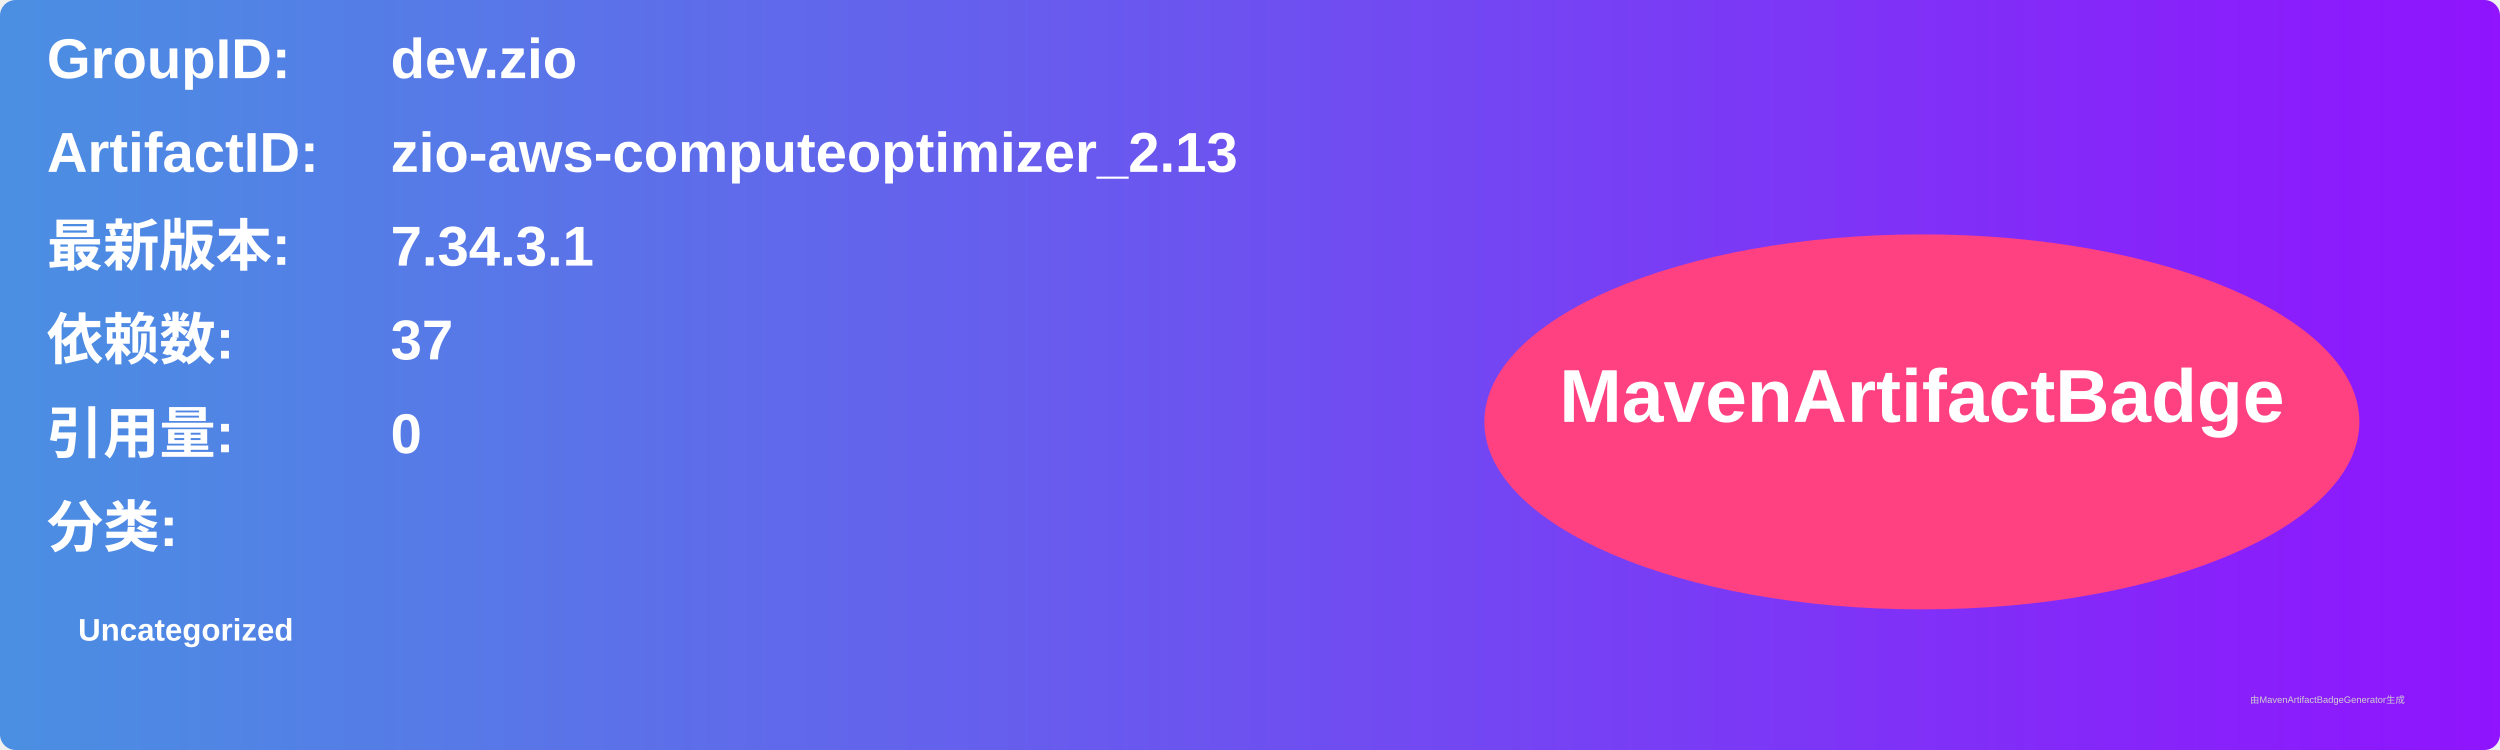
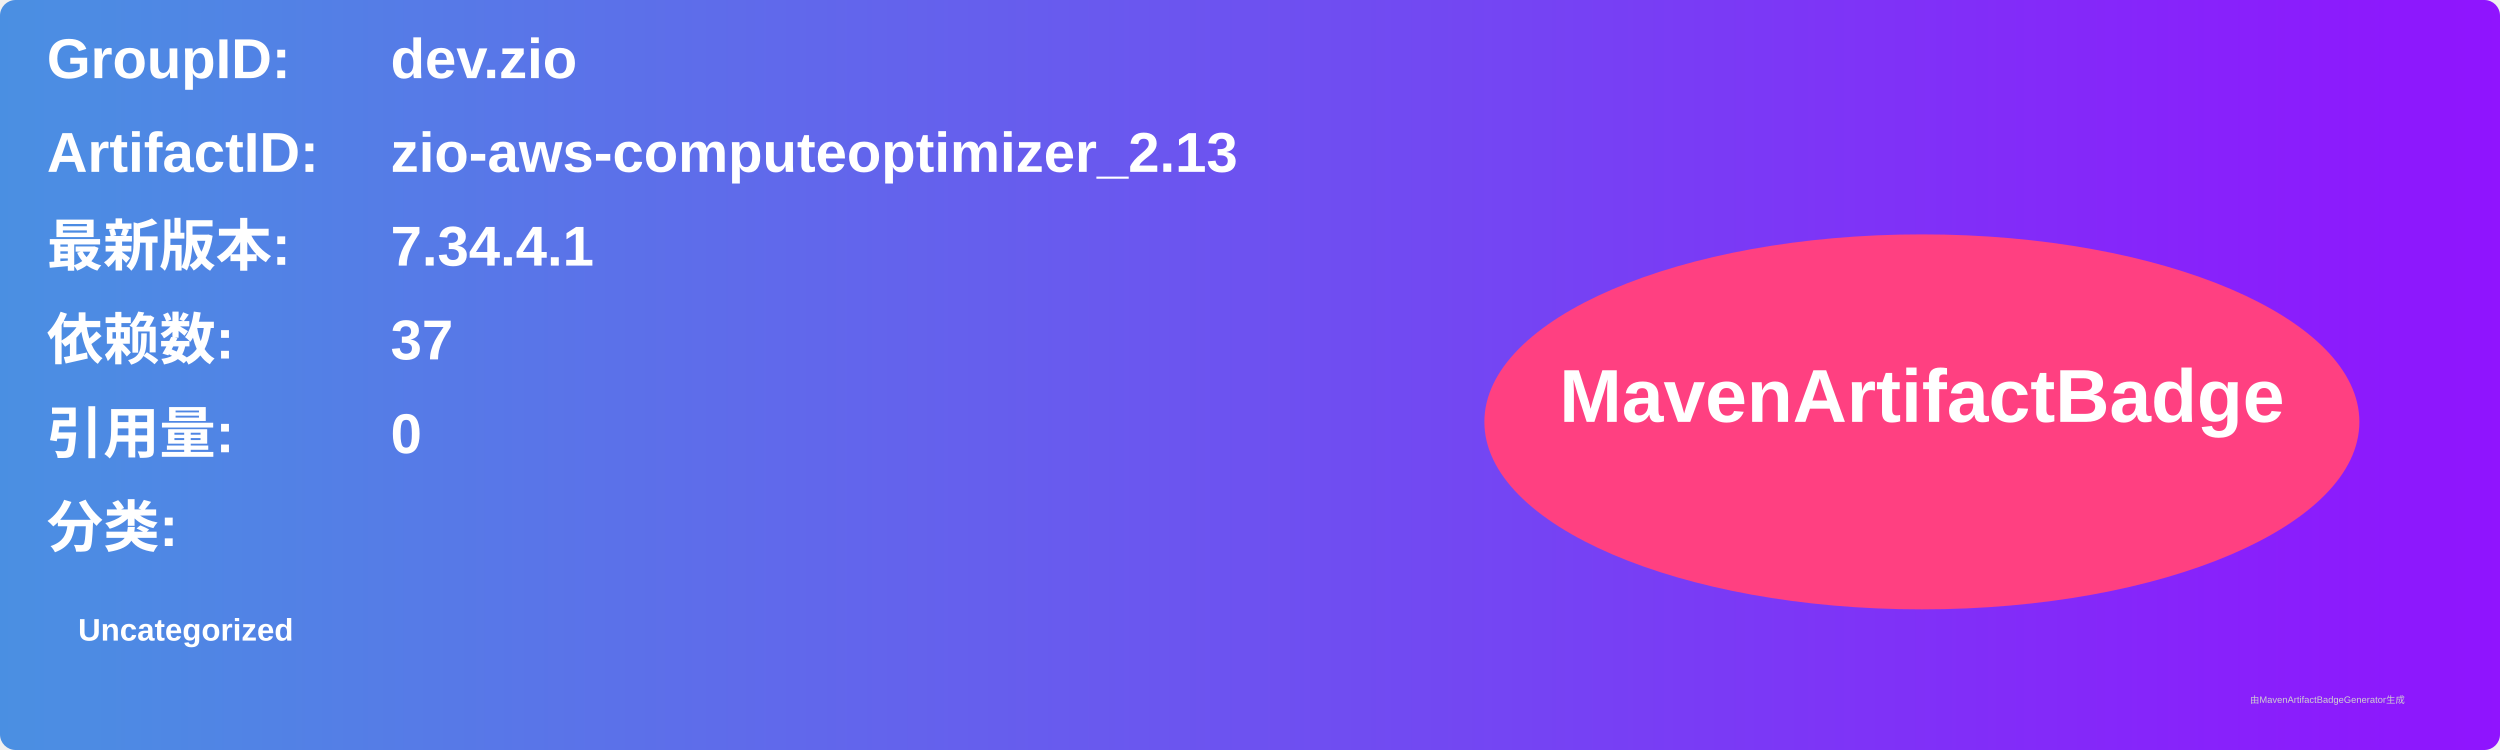
<svg xmlns="http://www.w3.org/2000/svg" width="800" height="240" viewBox="0 0 800 240">
  <linearGradient id="grad" x1="0%" y1="0%" x2="100%" y2="0%">
    <stop offset="0%" stop-color="#4a90e2" />
    <stop offset="100%" stop-color="#9013fe" />
  </linearGradient>
  <rect width="100%" height="100%" rx="5" ry="5" fill="url(#grad)" />
  <g transform="translate(15, 15)">
    <text x="0" y="10" font-family="Arial" font-size="18" fill="white" font-weight="bold" width="260">GroupID:</text>
    <text x="110" y="10" font-family="Arial" font-size="18" fill="white" font-weight="bold" width="460">dev.zio</text>
    <text x="0" y="40" font-family="Arial" font-size="18" fill="white" font-weight="bold" width="260">ArtifactID:</text>
    <text x="110" y="40" font-family="Arial" font-size="18" fill="white" font-weight="bold" width="460">zio-aws-computeoptimizer_2.13</text>
    <text x="0" y="70" font-family="Arial" font-size="18" fill="white" font-weight="bold">最新版本:</text>
    <text x="110" y="70" font-family="Arial" font-size="18" fill="white" font-weight="bold">
-       <tspan font-weight="bold">7.34.3.1</tspan>
+       <tspan font-weight="bold">7.34.4.1</tspan>
    </text>
    <text x="0" y="100" font-family="Arial" font-size="18" fill="white" font-weight="bold">依赖数: </text>
    <text x="110" y="100" font-family="Arial" font-size="18" fill="white">
      <tspan font-weight="bold">37</tspan>
    </text>
    <text x="0" y="130" font-family="Arial" font-size="18" fill="white" font-weight="bold">引用量: </text>
    <text x="110" y="130" font-family="Arial" font-size="18" fill="white">
      <tspan font-weight="bold">0</tspan>
    </text>
    <text x="0" y="160" font-family="Arial" font-size="18" fill="white" font-weight="bold">分类:</text>
    <text x="10" y="190" font-family="Arial" font-size="10" fill="white">
      <tspan font-weight="bold">Uncategorized</tspan>
    </text>
    <ellipse cx="600" cy="120" rx="140" ry="60" fill="#ff4081" />
    <text x="600" y="120" text-anchor="middle" font-family="Arial" font-size="24" fill="white" font-weight="bold">MavenArtifactBadge</text>
  </g>
  <text x="720" y="225" font-family="Arial" font-size="3" fill="#d0d0d0">由MavenArtifactBadgeGenerator生成</text>
</svg>
